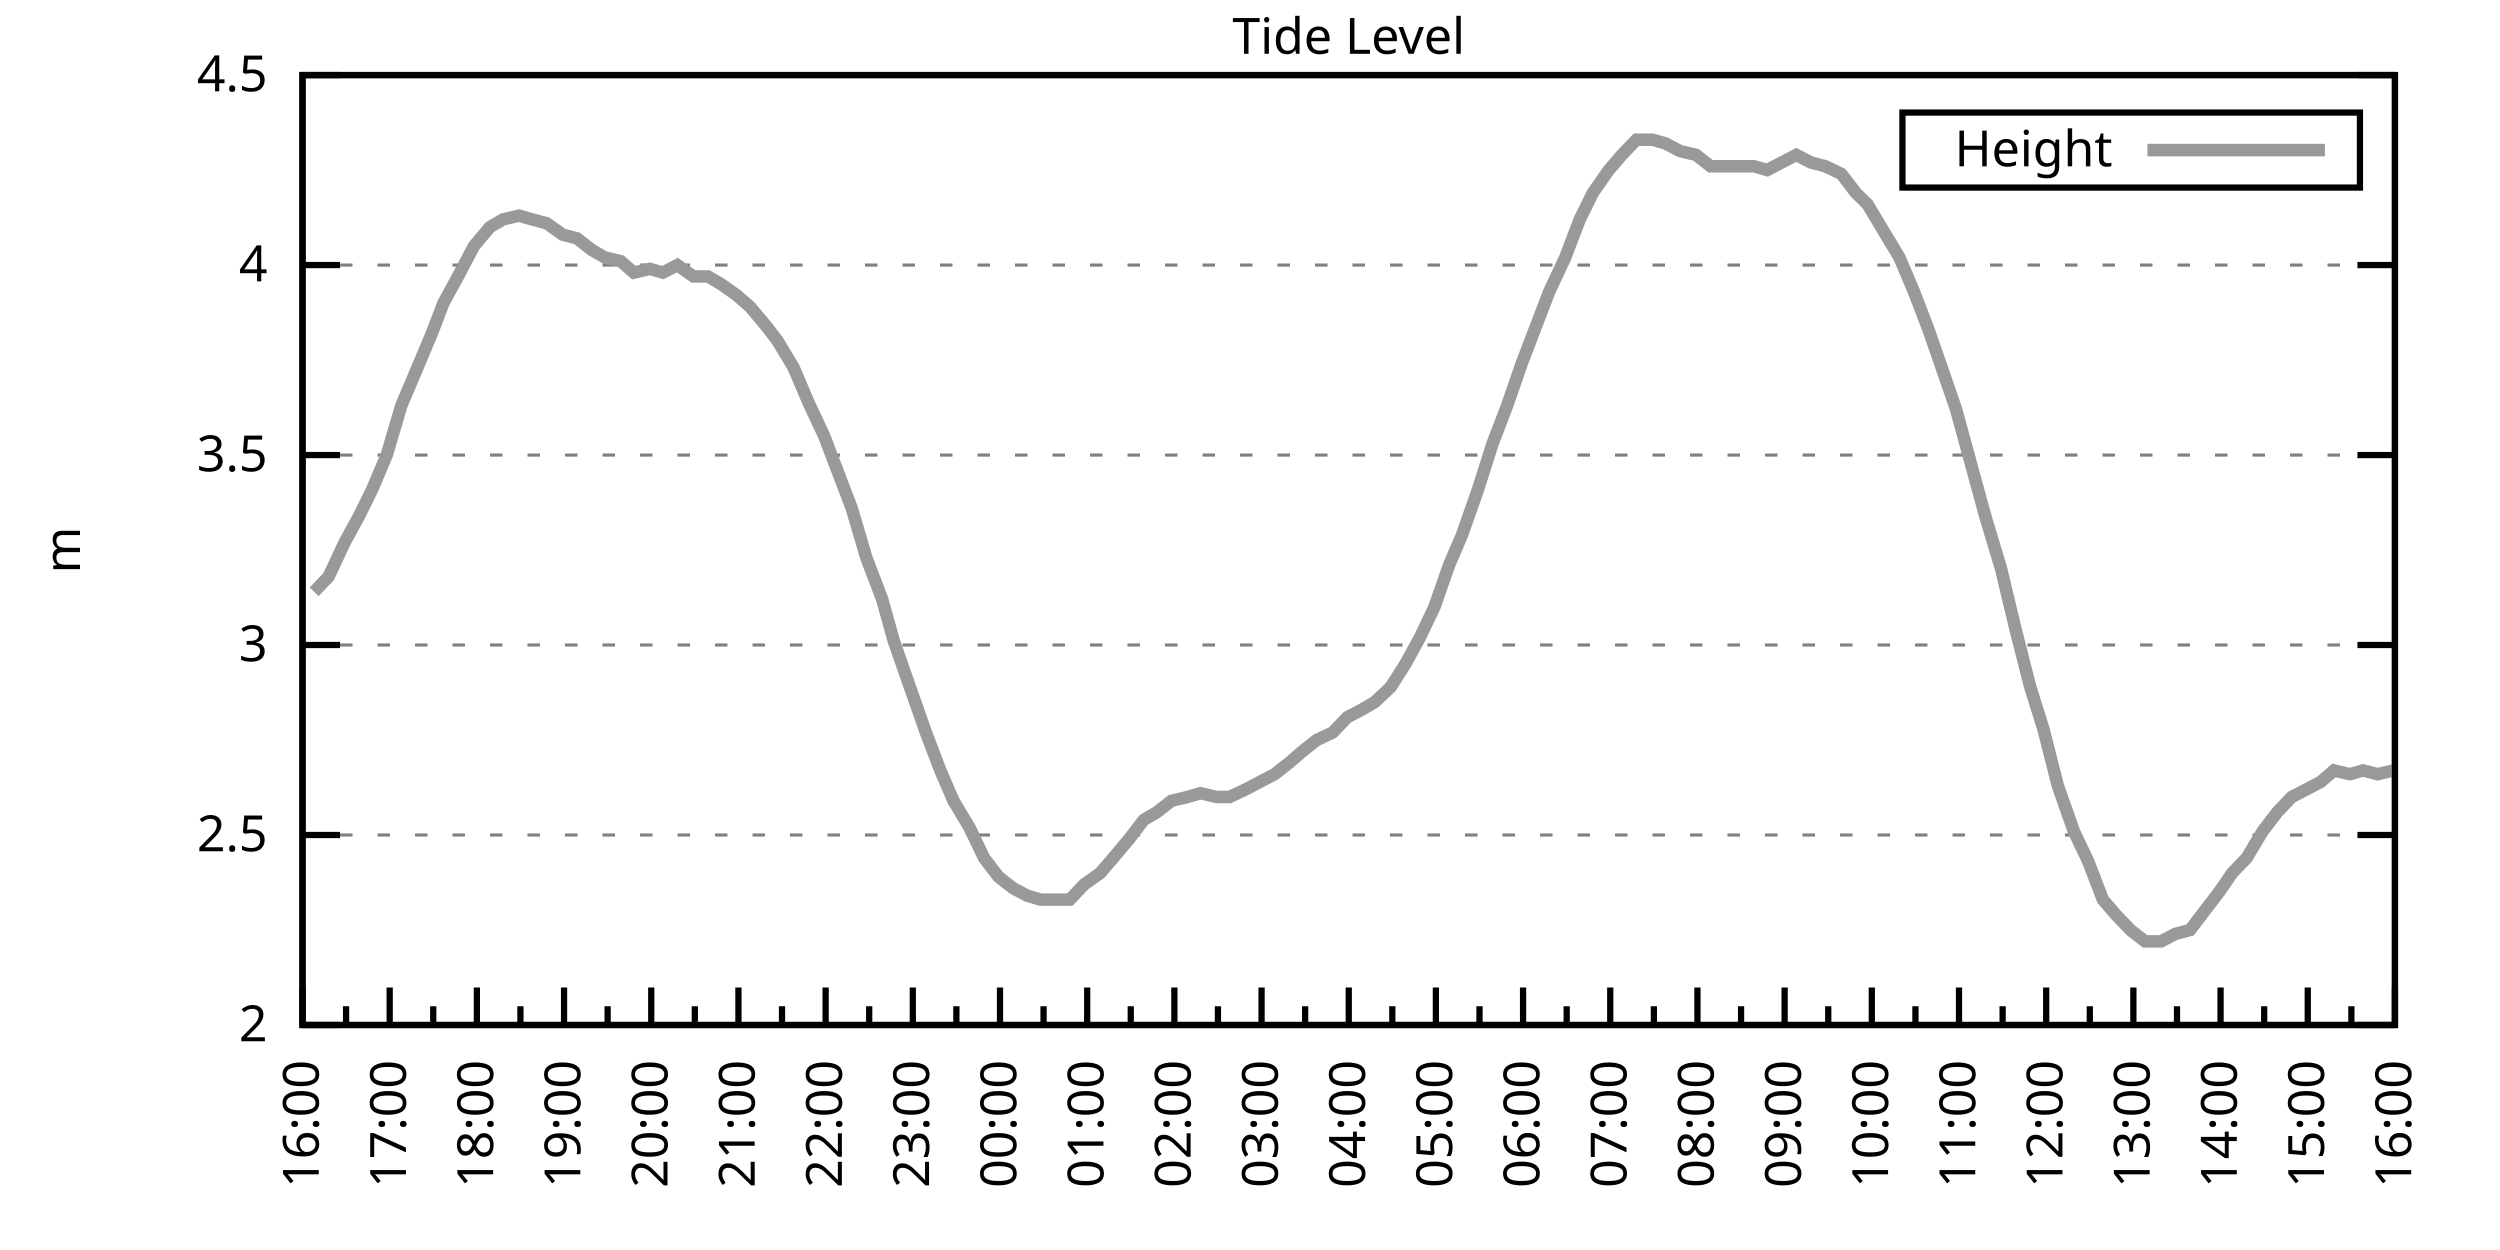
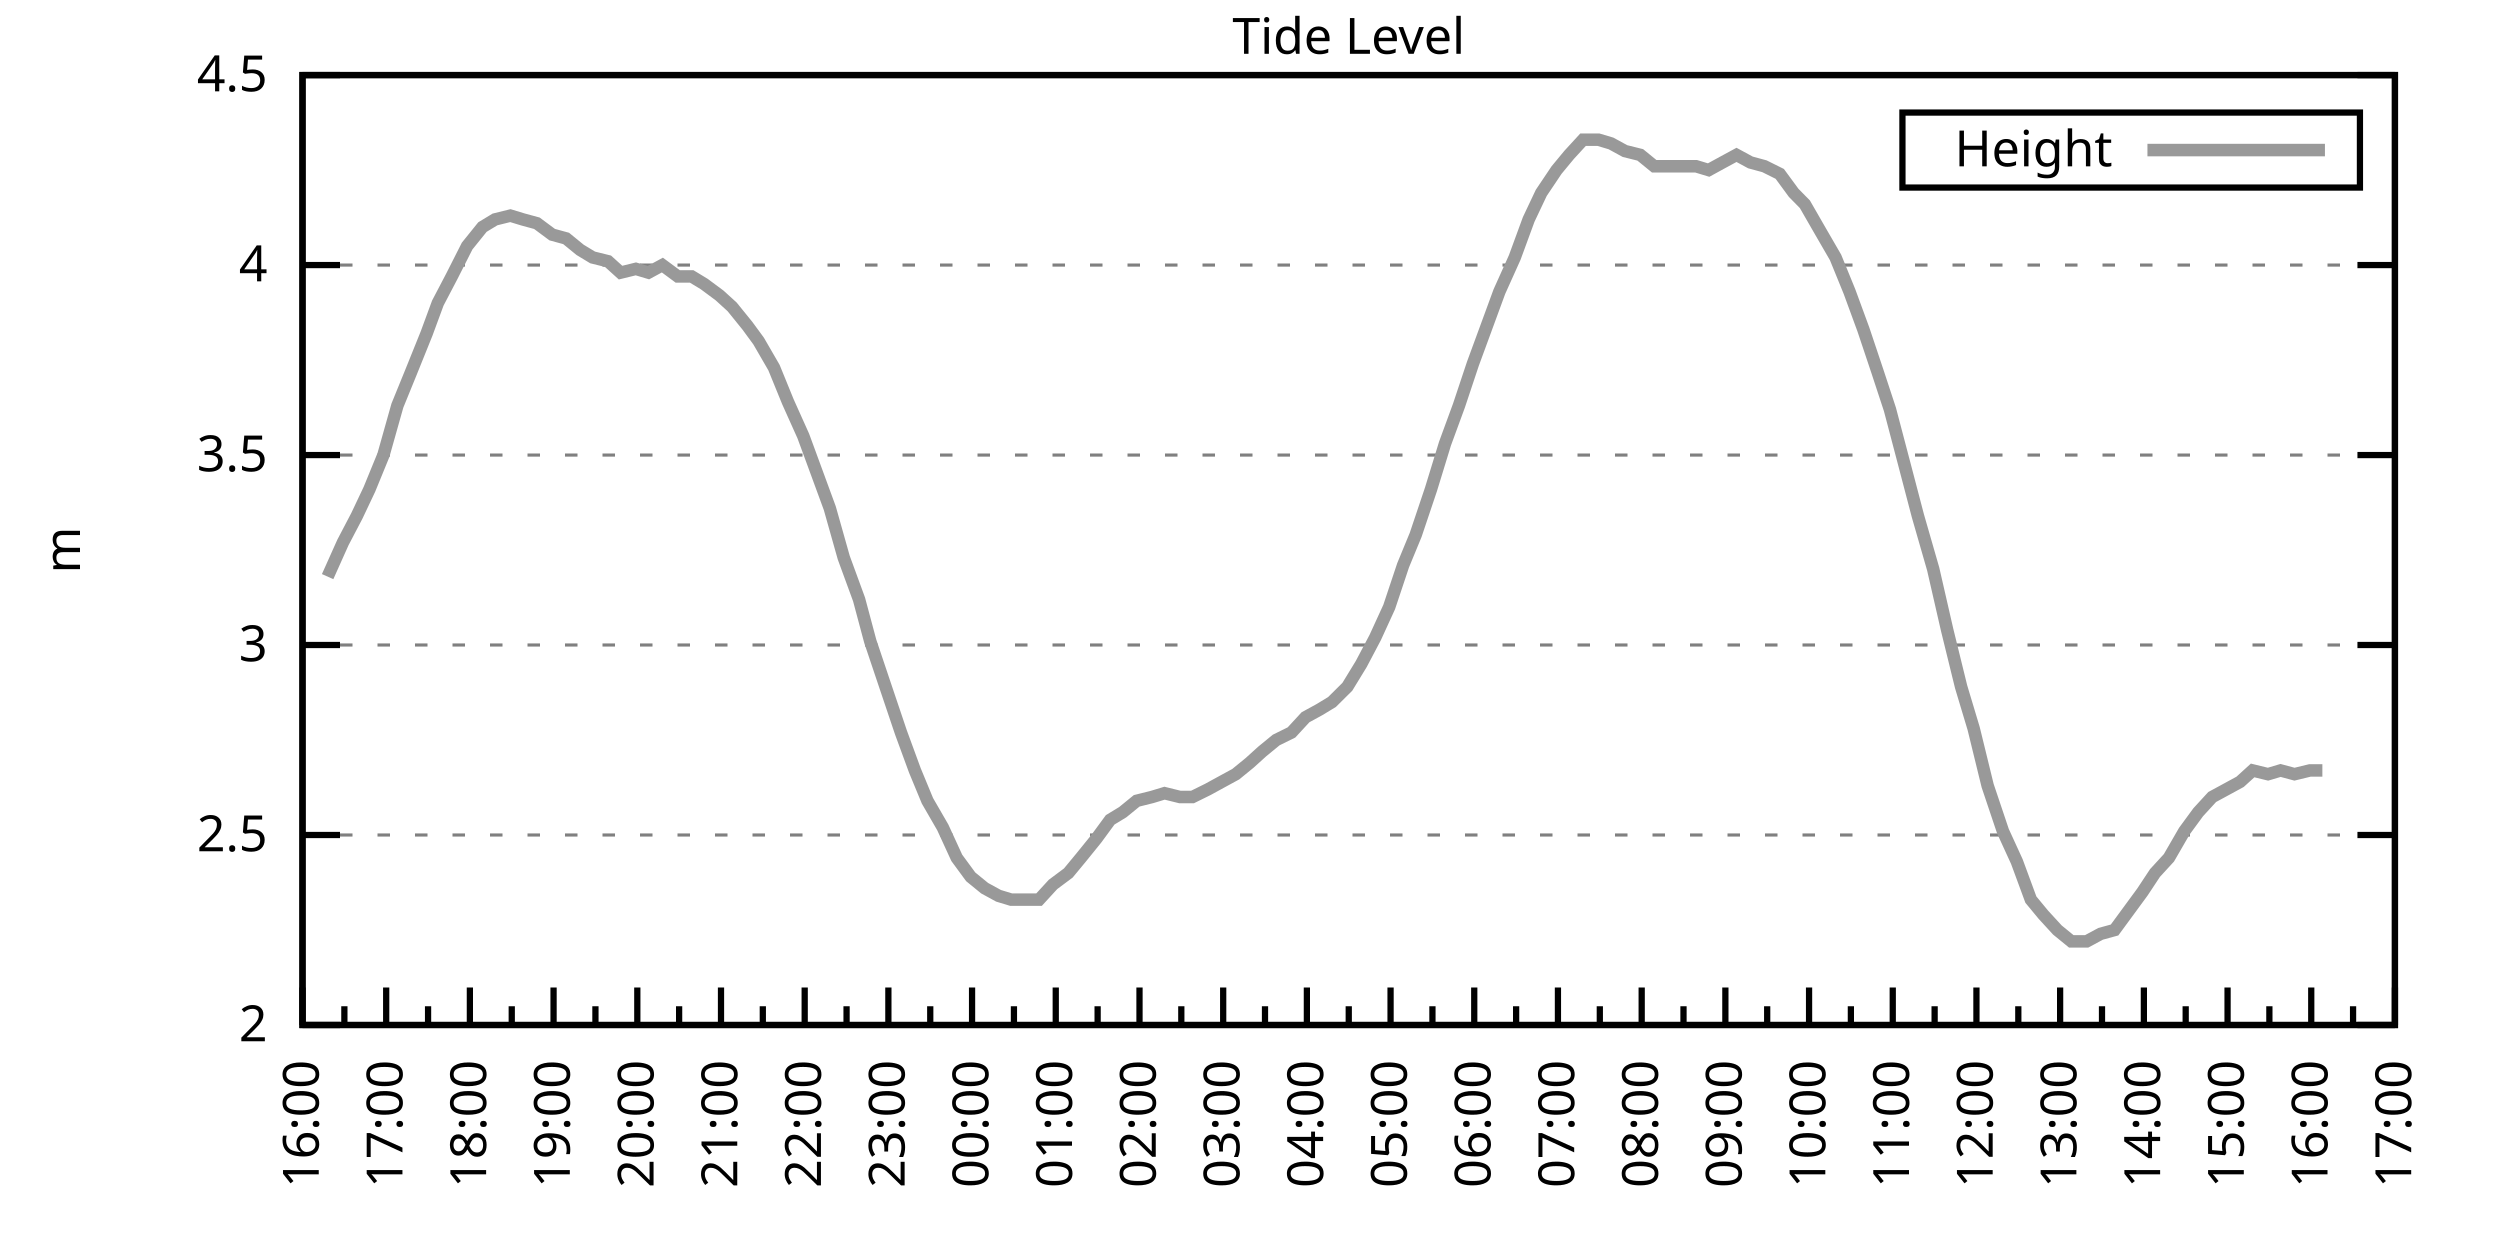
<svg xmlns="http://www.w3.org/2000/svg" xmlns:xlink="http://www.w3.org/1999/xlink" width="400" height="200" viewBox="0 0 400 200">
  <g id="gnuplot_canvas">
    <rect x="0" y="0" width="400" height="200" fill="none" />
    <defs>
      <circle id="gpDot" r="0.5" stroke-width="0.5" stroke="currentColor" />
      <path id="gpPt0" stroke-width="0.333" stroke="currentColor" d="M-1,0 h2 M0,-1 v2" />
      <path id="gpPt1" stroke-width="0.333" stroke="currentColor" d="M-1,-1 L1,1 M1,-1 L-1,1" />
      <path id="gpPt2" stroke-width="0.333" stroke="currentColor" d="M-1,0 L1,0 M0,-1 L0,1 M-1,-1 L1,1 M-1,1 L1,-1" />
      <rect id="gpPt3" stroke-width="0.333" stroke="currentColor" x="-1" y="-1" width="2" height="2" />
      <rect id="gpPt4" stroke-width="0.333" stroke="currentColor" fill="currentColor" x="-1" y="-1" width="2" height="2" />
      <circle id="gpPt5" stroke-width="0.333" stroke="currentColor" cx="0" cy="0" r="1" />
      <use xlink:href="#gpPt5" id="gpPt6" fill="currentColor" stroke="none" />
      <path id="gpPt7" stroke-width="0.333" stroke="currentColor" d="M0,-1.33 L-1.33,0.67 L1.33,0.67 z" />
      <use xlink:href="#gpPt7" id="gpPt8" fill="currentColor" stroke="none" />
      <use xlink:href="#gpPt7" id="gpPt9" stroke="currentColor" transform="rotate(180)" />
      <use xlink:href="#gpPt9" id="gpPt10" fill="currentColor" stroke="none" />
      <use xlink:href="#gpPt3" id="gpPt11" stroke="currentColor" transform="rotate(45)" />
      <use xlink:href="#gpPt11" id="gpPt12" fill="currentColor" stroke="none" />
      <path id="gpPt13" stroke-width="0.333" stroke="currentColor" d="M0,1.330 L1.265,0.411 L0.782,-1.067 L-0.782,-1.076 L-1.265,0.411 z" />
      <use xlink:href="#gpPt13" id="gpPt14" fill="currentColor" stroke="none" />
      <filter id="textbox" filterUnits="objectBoundingBox" x="0" y="0" height="1" width="1">
        <feFlood flood-color="white" flood-opacity="1" result="bgnd" />
        <feComposite in="SourceGraphic" in2="bgnd" operator="atop" />
      </filter>
      <filter id="greybox" filterUnits="objectBoundingBox" x="0" y="0" height="1" width="1">
        <feFlood flood-color="lightgrey" flood-opacity="1" result="grey" />
        <feComposite in="SourceGraphic" in2="grey" operator="atop" />
      </filter>
    </defs>
    <g fill="none" color="white" stroke="currentColor" stroke-width="1.00" stroke-linecap="butt" stroke-linejoin="miter">
</g>
    <g fill="none" color="black" stroke="currentColor" stroke-width="1.00" stroke-linecap="butt" stroke-linejoin="miter">
      <g stroke="none" shape-rendering="crispEdges">
        <polygon fill="rgb(255, 255, 255)" points="48.40,164.00 383.18,164.00 383.18,12.02 48.40,12.02 " />
      </g>
    </g>
    <g fill="none" color="black" stroke="currentColor" stroke-width="1.00" stroke-linecap="butt" stroke-linejoin="miter">
</g>
    <g fill="none" color="black" stroke="black" stroke-width="0.50" stroke-linecap="butt" stroke-linejoin="miter">
</g>
    <g fill="none" color="gray" stroke="currentColor" stroke-width="0.50" stroke-linecap="butt" stroke-linejoin="miter">
      <path stroke="gray" stroke-dasharray="2,4" class="gridline" d="M48.40,164.00 L383.19,164.00  " />
    </g>
    <g fill="none" color="gray" stroke="gray" stroke-width="1.00" stroke-linecap="butt" stroke-linejoin="miter">
</g>
    <g fill="none" color="black" stroke="currentColor" stroke-width="1.00" stroke-linecap="butt" stroke-linejoin="miter">
      <path stroke="black" d="M48.40,164.00 L54.40,164.00 M383.19,164.00 L377.19,164.00  " />
      <g transform="translate(42.80,166.60)" stroke="none" fill="black" font-family="Sans" font-size="8.00" text-anchor="end">
        <text>
          <tspan font-family="Sans"> 2</tspan>
        </text>
      </g>
    </g>
    <g fill="none" color="black" stroke="currentColor" stroke-width="1.00" stroke-linecap="butt" stroke-linejoin="miter">
</g>
    <g fill="none" color="black" stroke="black" stroke-width="0.50" stroke-linecap="butt" stroke-linejoin="miter">
</g>
    <g fill="none" color="gray" stroke="currentColor" stroke-width="0.50" stroke-linecap="butt" stroke-linejoin="miter">
      <path stroke="gray" stroke-dasharray="2,4" class="gridline" d="M48.40,133.60 L383.19,133.60  " />
    </g>
    <g fill="none" color="gray" stroke="gray" stroke-width="1.00" stroke-linecap="butt" stroke-linejoin="miter">
</g>
    <g fill="none" color="black" stroke="currentColor" stroke-width="1.00" stroke-linecap="butt" stroke-linejoin="miter">
      <path stroke="black" d="M48.40,133.60 L54.40,133.60 M383.19,133.60 L377.19,133.60  " />
      <g transform="translate(42.80,136.20)" stroke="none" fill="black" font-family="Sans" font-size="8.00" text-anchor="end">
        <text>
          <tspan font-family="Sans"> 2.5</tspan>
        </text>
      </g>
    </g>
    <g fill="none" color="black" stroke="currentColor" stroke-width="1.00" stroke-linecap="butt" stroke-linejoin="miter">
</g>
    <g fill="none" color="black" stroke="black" stroke-width="0.50" stroke-linecap="butt" stroke-linejoin="miter">
</g>
    <g fill="none" color="gray" stroke="currentColor" stroke-width="0.50" stroke-linecap="butt" stroke-linejoin="miter">
      <path stroke="gray" stroke-dasharray="2,4" class="gridline" d="M48.40,103.20 L383.19,103.20  " />
    </g>
    <g fill="none" color="gray" stroke="gray" stroke-width="1.00" stroke-linecap="butt" stroke-linejoin="miter">
</g>
    <g fill="none" color="black" stroke="currentColor" stroke-width="1.00" stroke-linecap="butt" stroke-linejoin="miter">
      <path stroke="black" d="M48.40,103.20 L54.40,103.20 M383.19,103.20 L377.19,103.20  " />
      <g transform="translate(42.80,105.80)" stroke="none" fill="black" font-family="Sans" font-size="8.00" text-anchor="end">
        <text>
          <tspan font-family="Sans"> 3</tspan>
        </text>
      </g>
    </g>
    <g fill="none" color="black" stroke="currentColor" stroke-width="1.00" stroke-linecap="butt" stroke-linejoin="miter">
</g>
    <g fill="none" color="black" stroke="black" stroke-width="0.50" stroke-linecap="butt" stroke-linejoin="miter">
</g>
    <g fill="none" color="gray" stroke="currentColor" stroke-width="0.50" stroke-linecap="butt" stroke-linejoin="miter">
      <path stroke="gray" stroke-dasharray="2,4" class="gridline" d="M48.40,72.81 L383.19,72.81  " />
    </g>
    <g fill="none" color="gray" stroke="gray" stroke-width="1.00" stroke-linecap="butt" stroke-linejoin="miter">
</g>
    <g fill="none" color="black" stroke="currentColor" stroke-width="1.00" stroke-linecap="butt" stroke-linejoin="miter">
      <path stroke="black" d="M48.40,72.81 L54.40,72.81 M383.19,72.81 L377.19,72.81  " />
      <g transform="translate(42.80,75.41)" stroke="none" fill="black" font-family="Sans" font-size="8.00" text-anchor="end">
        <text>
          <tspan font-family="Sans"> 3.5</tspan>
        </text>
      </g>
    </g>
    <g fill="none" color="black" stroke="currentColor" stroke-width="1.00" stroke-linecap="butt" stroke-linejoin="miter">
</g>
    <g fill="none" color="black" stroke="black" stroke-width="0.50" stroke-linecap="butt" stroke-linejoin="miter">
</g>
    <g fill="none" color="gray" stroke="currentColor" stroke-width="0.50" stroke-linecap="butt" stroke-linejoin="miter">
      <path stroke="gray" stroke-dasharray="2,4" class="gridline" d="M48.40,42.41 L383.19,42.41  " />
    </g>
    <g fill="none" color="gray" stroke="gray" stroke-width="1.00" stroke-linecap="butt" stroke-linejoin="miter">
</g>
    <g fill="none" color="black" stroke="currentColor" stroke-width="1.00" stroke-linecap="butt" stroke-linejoin="miter">
      <path stroke="black" d="M48.40,42.41 L54.40,42.41 M383.19,42.41 L377.19,42.41  " />
      <g transform="translate(42.80,45.01)" stroke="none" fill="black" font-family="Sans" font-size="8.00" text-anchor="end">
        <text>
          <tspan font-family="Sans"> 4</tspan>
        </text>
      </g>
    </g>
    <g fill="none" color="black" stroke="currentColor" stroke-width="1.00" stroke-linecap="butt" stroke-linejoin="miter">
</g>
    <g fill="none" color="black" stroke="black" stroke-width="0.50" stroke-linecap="butt" stroke-linejoin="miter">
</g>
    <g fill="none" color="gray" stroke="currentColor" stroke-width="0.50" stroke-linecap="butt" stroke-linejoin="miter">
      <path stroke="gray" stroke-dasharray="2,4" class="gridline" d="M48.40,12.01 L383.19,12.01  " />
    </g>
    <g fill="none" color="gray" stroke="gray" stroke-width="1.00" stroke-linecap="butt" stroke-linejoin="miter">
</g>
    <g fill="none" color="black" stroke="currentColor" stroke-width="1.00" stroke-linecap="butt" stroke-linejoin="miter">
      <path stroke="black" d="M48.40,12.01 L54.40,12.01 M383.19,12.01 L377.19,12.01  " />
      <g transform="translate(42.80,14.61)" stroke="none" fill="black" font-family="Sans" font-size="8.00" text-anchor="end">
        <text>
          <tspan font-family="Sans"> 4.5</tspan>
        </text>
      </g>
    </g>
    <g fill="none" color="black" stroke="currentColor" stroke-width="1.00" stroke-linecap="butt" stroke-linejoin="miter">
      <path stroke="black" d="M48.40,164.00 L48.40,158.00  " />
      <g transform="translate(51.00,169.60) rotate(270)" stroke="none" fill="black" font-family="Sans" font-size="8.00" text-anchor="end">
        <text>
          <tspan font-family="Sans">16:00</tspan>
        </text>
      </g>
    </g>
    <g fill="none" color="black" stroke="currentColor" stroke-width="1.00" stroke-linecap="butt" stroke-linejoin="miter">
-       <path stroke="black" d="M55.37,164.00 L55.37,161.00 M62.35,164.00 L62.35,158.00  " />
-       <g transform="translate(64.95,169.60) rotate(270)" stroke="none" fill="black" font-family="Sans" font-size="8.00" text-anchor="end">
+       <path stroke="black" d="M55.10,164.00 L55.10,161.00 M61.79,164.00 L61.79,158.00  " />
+       <g transform="translate(64.39,169.60) rotate(270)" stroke="none" fill="black" font-family="Sans" font-size="8.00" text-anchor="end">
        <text>
          <tspan font-family="Sans">17:00</tspan>
        </text>
      </g>
    </g>
    <g fill="none" color="black" stroke="currentColor" stroke-width="1.00" stroke-linecap="butt" stroke-linejoin="miter">
-       <path stroke="black" d="M69.32,164.00 L69.32,161.00 M76.30,164.00 L76.30,158.00  " />
-       <g transform="translate(78.90,169.60) rotate(270)" stroke="none" fill="black" font-family="Sans" font-size="8.00" text-anchor="end">
+       <path stroke="black" d="M68.49,164.00 L68.49,161.00 M75.18,164.00 L75.18,158.00  " />
+       <g transform="translate(77.78,169.60) rotate(270)" stroke="none" fill="black" font-family="Sans" font-size="8.00" text-anchor="end">
        <text>
          <tspan font-family="Sans">18:00</tspan>
        </text>
      </g>
    </g>
    <g fill="none" color="black" stroke="currentColor" stroke-width="1.00" stroke-linecap="butt" stroke-linejoin="miter">
-       <path stroke="black" d="M83.27,164.00 L83.27,161.00 M90.25,164.00 L90.25,158.00  " />
-       <g transform="translate(92.85,169.60) rotate(270)" stroke="none" fill="black" font-family="Sans" font-size="8.00" text-anchor="end">
+       <path stroke="black" d="M81.88,164.00 L81.88,161.00 M88.57,164.00 L88.57,158.00  " />
+       <g transform="translate(91.17,169.60) rotate(270)" stroke="none" fill="black" font-family="Sans" font-size="8.00" text-anchor="end">
        <text>
          <tspan font-family="Sans">19:00</tspan>
        </text>
      </g>
    </g>
    <g fill="none" color="black" stroke="currentColor" stroke-width="1.00" stroke-linecap="butt" stroke-linejoin="miter">
-       <path stroke="black" d="M97.22,164.00 L97.22,161.00 M104.20,164.00 L104.20,158.00  " />
-       <g transform="translate(106.80,169.60) rotate(270)" stroke="none" fill="black" font-family="Sans" font-size="8.00" text-anchor="end">
+       <path stroke="black" d="M95.27,164.00 L95.27,161.00 M101.97,164.00 L101.97,158.00  " />
+       <g transform="translate(104.57,169.60) rotate(270)" stroke="none" fill="black" font-family="Sans" font-size="8.00" text-anchor="end">
        <text>
          <tspan font-family="Sans">20:00</tspan>
        </text>
      </g>
    </g>
    <g fill="none" color="black" stroke="currentColor" stroke-width="1.00" stroke-linecap="butt" stroke-linejoin="miter">
-       <path stroke="black" d="M111.17,164.00 L111.17,161.00 M118.15,164.00 L118.15,158.00  " />
-       <g transform="translate(120.75,169.60) rotate(270)" stroke="none" fill="black" font-family="Sans" font-size="8.00" text-anchor="end">
+       <path stroke="black" d="M108.66,164.00 L108.66,161.00 M115.36,164.00 L115.36,158.00  " />
+       <g transform="translate(117.96,169.60) rotate(270)" stroke="none" fill="black" font-family="Sans" font-size="8.00" text-anchor="end">
        <text>
          <tspan font-family="Sans">21:00</tspan>
        </text>
      </g>
    </g>
    <g fill="none" color="black" stroke="currentColor" stroke-width="1.00" stroke-linecap="butt" stroke-linejoin="miter">
-       <path stroke="black" d="M125.12,164.00 L125.12,161.00 M132.10,164.00 L132.10,158.00  " />
-       <g transform="translate(134.70,169.60) rotate(270)" stroke="none" fill="black" font-family="Sans" font-size="8.00" text-anchor="end">
+       <path stroke="black" d="M122.05,164.00 L122.05,161.00 M128.75,164.00 L128.75,158.00  " />
+       <g transform="translate(131.35,169.60) rotate(270)" stroke="none" fill="black" font-family="Sans" font-size="8.00" text-anchor="end">
        <text>
          <tspan font-family="Sans">22:00</tspan>
        </text>
      </g>
    </g>
    <g fill="none" color="black" stroke="currentColor" stroke-width="1.00" stroke-linecap="butt" stroke-linejoin="miter">
-       <path stroke="black" d="M139.07,164.00 L139.07,161.00 M146.05,164.00 L146.05,158.00  " />
-       <g transform="translate(148.65,169.60) rotate(270)" stroke="none" fill="black" font-family="Sans" font-size="8.00" text-anchor="end">
+       <path stroke="black" d="M135.45,164.00 L135.45,161.00 M142.14,164.00 L142.14,158.00  " />
+       <g transform="translate(144.74,169.60) rotate(270)" stroke="none" fill="black" font-family="Sans" font-size="8.00" text-anchor="end">
        <text>
          <tspan font-family="Sans">23:00</tspan>
        </text>
      </g>
    </g>
    <g fill="none" color="black" stroke="currentColor" stroke-width="1.00" stroke-linecap="butt" stroke-linejoin="miter">
-       <path stroke="black" d="M153.02,164.00 L153.02,161.00 M160.00,164.00 L160.00,158.00  " />
-       <g transform="translate(162.60,169.60) rotate(270)" stroke="none" fill="black" font-family="Sans" font-size="8.00" text-anchor="end">
+       <path stroke="black" d="M148.84,164.00 L148.84,161.00 M155.53,164.00 L155.53,158.00  " />
+       <g transform="translate(158.13,169.60) rotate(270)" stroke="none" fill="black" font-family="Sans" font-size="8.00" text-anchor="end">
        <text>
          <tspan font-family="Sans">00:00</tspan>
        </text>
      </g>
    </g>
    <g fill="none" color="black" stroke="currentColor" stroke-width="1.00" stroke-linecap="butt" stroke-linejoin="miter">
-       <path stroke="black" d="M166.97,164.00 L166.97,161.00 M173.95,164.00 L173.95,158.00  " />
-       <g transform="translate(176.55,169.60) rotate(270)" stroke="none" fill="black" font-family="Sans" font-size="8.00" text-anchor="end">
+       <path stroke="black" d="M162.23,164.00 L162.23,161.00 M168.92,164.00 L168.92,158.00  " />
+       <g transform="translate(171.52,169.60) rotate(270)" stroke="none" fill="black" font-family="Sans" font-size="8.00" text-anchor="end">
        <text>
          <tspan font-family="Sans">01:00</tspan>
        </text>
      </g>
    </g>
    <g fill="none" color="black" stroke="currentColor" stroke-width="1.00" stroke-linecap="butt" stroke-linejoin="miter">
-       <path stroke="black" d="M180.92,164.00 L180.92,161.00 M187.90,164.00 L187.90,158.00  " />
-       <g transform="translate(190.50,169.60) rotate(270)" stroke="none" fill="black" font-family="Sans" font-size="8.00" text-anchor="end">
+       <path stroke="black" d="M175.62,164.00 L175.62,161.00 M182.32,164.00 L182.32,158.00  " />
+       <g transform="translate(184.92,169.60) rotate(270)" stroke="none" fill="black" font-family="Sans" font-size="8.00" text-anchor="end">
        <text>
          <tspan font-family="Sans">02:00</tspan>
        </text>
      </g>
    </g>
    <g fill="none" color="black" stroke="currentColor" stroke-width="1.00" stroke-linecap="butt" stroke-linejoin="miter">
-       <path stroke="black" d="M194.87,164.00 L194.87,161.00 M201.85,164.00 L201.85,158.00  " />
-       <g transform="translate(204.45,169.60) rotate(270)" stroke="none" fill="black" font-family="Sans" font-size="8.00" text-anchor="end">
+       <path stroke="black" d="M189.01,164.00 L189.01,161.00 M195.71,164.00 L195.71,158.00  " />
+       <g transform="translate(198.31,169.60) rotate(270)" stroke="none" fill="black" font-family="Sans" font-size="8.00" text-anchor="end">
        <text>
          <tspan font-family="Sans">03:00</tspan>
        </text>
      </g>
    </g>
    <g fill="none" color="black" stroke="currentColor" stroke-width="1.00" stroke-linecap="butt" stroke-linejoin="miter">
-       <path stroke="black" d="M208.82,164.00 L208.82,161.00 M215.80,164.00 L215.80,158.00  " />
-       <g transform="translate(218.40,169.60) rotate(270)" stroke="none" fill="black" font-family="Sans" font-size="8.00" text-anchor="end">
+       <path stroke="black" d="M202.40,164.00 L202.40,161.00 M209.10,164.00 L209.10,158.00  " />
+       <g transform="translate(211.70,169.60) rotate(270)" stroke="none" fill="black" font-family="Sans" font-size="8.00" text-anchor="end">
        <text>
          <tspan font-family="Sans">04:00</tspan>
        </text>
      </g>
    </g>
    <g fill="none" color="black" stroke="currentColor" stroke-width="1.00" stroke-linecap="butt" stroke-linejoin="miter">
-       <path stroke="black" d="M222.77,164.00 L222.77,161.00 M229.74,164.00 L229.74,158.00  " />
-       <g transform="translate(232.34,169.60) rotate(270)" stroke="none" fill="black" font-family="Sans" font-size="8.00" text-anchor="end">
+       <path stroke="black" d="M215.80,164.00 L215.80,161.00 M222.49,164.00 L222.49,158.00  " />
+       <g transform="translate(225.09,169.60) rotate(270)" stroke="none" fill="black" font-family="Sans" font-size="8.00" text-anchor="end">
        <text>
          <tspan font-family="Sans">05:00</tspan>
        </text>
      </g>
    </g>
    <g fill="none" color="black" stroke="currentColor" stroke-width="1.00" stroke-linecap="butt" stroke-linejoin="miter">
-       <path stroke="black" d="M236.72,164.00 L236.72,161.00 M243.69,164.00 L243.69,158.00  " />
-       <g transform="translate(246.29,169.60) rotate(270)" stroke="none" fill="black" font-family="Sans" font-size="8.00" text-anchor="end">
+       <path stroke="black" d="M229.19,164.00 L229.19,161.00 M235.88,164.00 L235.88,158.00  " />
+       <g transform="translate(238.48,169.60) rotate(270)" stroke="none" fill="black" font-family="Sans" font-size="8.00" text-anchor="end">
        <text>
          <tspan font-family="Sans">06:00</tspan>
        </text>
      </g>
    </g>
    <g fill="none" color="black" stroke="currentColor" stroke-width="1.00" stroke-linecap="butt" stroke-linejoin="miter">
-       <path stroke="black" d="M250.67,164.00 L250.67,161.00 M257.64,164.00 L257.64,158.00  " />
-       <g transform="translate(260.24,169.60) rotate(270)" stroke="none" fill="black" font-family="Sans" font-size="8.00" text-anchor="end">
+       <path stroke="black" d="M242.58,164.00 L242.58,161.00 M249.27,164.00 L249.27,158.00  " />
+       <g transform="translate(251.87,169.60) rotate(270)" stroke="none" fill="black" font-family="Sans" font-size="8.00" text-anchor="end">
        <text>
          <tspan font-family="Sans">07:00</tspan>
        </text>
      </g>
    </g>
    <g fill="none" color="black" stroke="currentColor" stroke-width="1.00" stroke-linecap="butt" stroke-linejoin="miter">
-       <path stroke="black" d="M264.62,164.00 L264.62,161.00 M271.59,164.00 L271.59,158.00  " />
-       <g transform="translate(274.19,169.60) rotate(270)" stroke="none" fill="black" font-family="Sans" font-size="8.00" text-anchor="end">
+       <path stroke="black" d="M255.97,164.00 L255.97,161.00 M262.67,164.00 L262.67,158.00  " />
+       <g transform="translate(265.27,169.60) rotate(270)" stroke="none" fill="black" font-family="Sans" font-size="8.00" text-anchor="end">
        <text>
          <tspan font-family="Sans">08:00</tspan>
        </text>
      </g>
    </g>
    <g fill="none" color="black" stroke="currentColor" stroke-width="1.00" stroke-linecap="butt" stroke-linejoin="miter">
-       <path stroke="black" d="M278.57,164.00 L278.57,161.00 M285.54,164.00 L285.54,158.00  " />
-       <g transform="translate(288.14,169.60) rotate(270)" stroke="none" fill="black" font-family="Sans" font-size="8.00" text-anchor="end">
+       <path stroke="black" d="M269.36,164.00 L269.36,161.00 M276.06,164.00 L276.06,158.00  " />
+       <g transform="translate(278.66,169.60) rotate(270)" stroke="none" fill="black" font-family="Sans" font-size="8.00" text-anchor="end">
        <text>
          <tspan font-family="Sans">09:00</tspan>
        </text>
      </g>
    </g>
    <g fill="none" color="black" stroke="currentColor" stroke-width="1.00" stroke-linecap="butt" stroke-linejoin="miter">
-       <path stroke="black" d="M292.52,164.00 L292.52,161.00 M299.49,164.00 L299.49,158.00  " />
-       <g transform="translate(302.09,169.60) rotate(270)" stroke="none" fill="black" font-family="Sans" font-size="8.00" text-anchor="end">
+       <path stroke="black" d="M282.75,164.00 L282.75,161.00 M289.45,164.00 L289.45,158.00  " />
+       <g transform="translate(292.05,169.60) rotate(270)" stroke="none" fill="black" font-family="Sans" font-size="8.00" text-anchor="end">
        <text>
          <tspan font-family="Sans">10:00</tspan>
        </text>
      </g>
    </g>
    <g fill="none" color="black" stroke="currentColor" stroke-width="1.00" stroke-linecap="butt" stroke-linejoin="miter">
-       <path stroke="black" d="M306.47,164.00 L306.47,161.00 M313.44,164.00 L313.44,158.00  " />
-       <g transform="translate(316.04,169.60) rotate(270)" stroke="none" fill="black" font-family="Sans" font-size="8.00" text-anchor="end">
+       <path stroke="black" d="M296.14,164.00 L296.14,161.00 M302.84,164.00 L302.84,158.00  " />
+       <g transform="translate(305.44,169.60) rotate(270)" stroke="none" fill="black" font-family="Sans" font-size="8.00" text-anchor="end">
        <text>
          <tspan font-family="Sans">11:00</tspan>
        </text>
      </g>
    </g>
    <g fill="none" color="black" stroke="currentColor" stroke-width="1.00" stroke-linecap="butt" stroke-linejoin="miter">
-       <path stroke="black" d="M320.42,164.00 L320.42,161.00 M327.39,164.00 L327.39,158.00  " />
-       <g transform="translate(329.99,169.60) rotate(270)" stroke="none" fill="black" font-family="Sans" font-size="8.00" text-anchor="end">
+       <path stroke="black" d="M309.54,164.00 L309.54,161.00 M316.23,164.00 L316.23,158.00  " />
+       <g transform="translate(318.83,169.60) rotate(270)" stroke="none" fill="black" font-family="Sans" font-size="8.00" text-anchor="end">
        <text>
          <tspan font-family="Sans">12:00</tspan>
        </text>
      </g>
    </g>
    <g fill="none" color="black" stroke="currentColor" stroke-width="1.00" stroke-linecap="butt" stroke-linejoin="miter">
-       <path stroke="black" d="M334.37,164.00 L334.37,161.00 M341.34,164.00 L341.34,158.00  " />
-       <g transform="translate(343.94,169.60) rotate(270)" stroke="none" fill="black" font-family="Sans" font-size="8.00" text-anchor="end">
+       <path stroke="black" d="M322.93,164.00 L322.93,161.00 M329.62,164.00 L329.62,158.00  " />
+       <g transform="translate(332.22,169.60) rotate(270)" stroke="none" fill="black" font-family="Sans" font-size="8.00" text-anchor="end">
        <text>
          <tspan font-family="Sans">13:00</tspan>
        </text>
      </g>
    </g>
    <g fill="none" color="black" stroke="currentColor" stroke-width="1.00" stroke-linecap="butt" stroke-linejoin="miter">
-       <path stroke="black" d="M348.32,164.00 L348.32,161.00 M355.29,164.00 L355.29,158.00  " />
-       <g transform="translate(357.89,169.60) rotate(270)" stroke="none" fill="black" font-family="Sans" font-size="8.00" text-anchor="end">
+       <path stroke="black" d="M336.32,164.00 L336.32,161.00 M343.02,164.00 L343.02,158.00  " />
+       <g transform="translate(345.62,169.60) rotate(270)" stroke="none" fill="black" font-family="Sans" font-size="8.00" text-anchor="end">
        <text>
          <tspan font-family="Sans">14:00</tspan>
        </text>
      </g>
    </g>
    <g fill="none" color="black" stroke="currentColor" stroke-width="1.00" stroke-linecap="butt" stroke-linejoin="miter">
-       <path stroke="black" d="M362.27,164.00 L362.27,161.00 M369.24,164.00 L369.24,158.00  " />
-       <g transform="translate(371.84,169.60) rotate(270)" stroke="none" fill="black" font-family="Sans" font-size="8.00" text-anchor="end">
+       <path stroke="black" d="M349.71,164.00 L349.71,161.00 M356.41,164.00 L356.41,158.00  " />
+       <g transform="translate(359.01,169.60) rotate(270)" stroke="none" fill="black" font-family="Sans" font-size="8.00" text-anchor="end">
        <text>
          <tspan font-family="Sans">15:00</tspan>
        </text>
      </g>
    </g>
    <g fill="none" color="black" stroke="currentColor" stroke-width="1.00" stroke-linecap="butt" stroke-linejoin="miter">
-       <path stroke="black" d="M376.22,164.00 L376.22,161.00 M383.19,164.00 L383.19,158.00  " />
+       <path stroke="black" d="M363.10,164.00 L363.10,161.00 M369.80,164.00 L369.80,158.00  " />
+       <g transform="translate(372.40,169.60) rotate(270)" stroke="none" fill="black" font-family="Sans" font-size="8.00" text-anchor="end">
+         <text>
+           <tspan font-family="Sans">16:00</tspan>
+         </text>
+       </g>
+     </g>
+     <g fill="none" color="black" stroke="currentColor" stroke-width="1.00" stroke-linecap="butt" stroke-linejoin="miter">
+       <path stroke="black" d="M376.49,164.00 L376.49,161.00 M383.19,164.00 L383.19,158.00  " />
      <g transform="translate(385.79,169.60) rotate(270)" stroke="none" fill="black" font-family="Sans" font-size="8.00" text-anchor="end">
        <text>
-           <tspan font-family="Sans">16:00</tspan>
+           <tspan font-family="Sans">17:00</tspan>
        </text>
      </g>
    </g>
    <g fill="none" color="black" stroke="currentColor" stroke-width="1.00" stroke-linecap="butt" stroke-linejoin="miter">
</g>
    <g fill="none" color="black" stroke="currentColor" stroke-width="1.00" stroke-linecap="butt" stroke-linejoin="miter">
      <path stroke="black" d="M48.40,12.01 L48.40,164.00 L383.19,164.00 L383.19,12.01 L48.40,12.01 Z  " />
    </g>
    <g fill="none" color="black" stroke="currentColor" stroke-width="1.00" stroke-linecap="butt" stroke-linejoin="miter">
      <g transform="translate(12.80,88.01) rotate(270)" stroke="none" fill="black" font-family="Sans" font-size="8.00" text-anchor="middle">
        <text>
          <tspan font-family="Sans">m</tspan>
        </text>
      </g>
    </g>
    <g fill="none" color="black" stroke="currentColor" stroke-width="1.00" stroke-linecap="butt" stroke-linejoin="miter">
</g>
    <g fill="none" color="black" stroke="currentColor" stroke-width="1.00" stroke-linecap="butt" stroke-linejoin="miter">
      <path stroke="black" d="M304.39,30.01 L304.39,18.01 L377.59,18.01 L377.59,30.01 L304.39,30.01 Z  " />
    </g>
    <g id="Tide_level_plot_1">
      <g fill="none" color="white" stroke="black" stroke-width="2.00" stroke-linecap="butt" stroke-linejoin="miter">
</g>
      <g fill="none" color="black" stroke="currentColor" stroke-width="2.00" stroke-linecap="butt" stroke-linejoin="miter">
        <g transform="translate(337.99,26.61)" stroke="none" fill="black" font-family="Sans" font-size="8.00" text-anchor="end">
          <text>
            <tspan font-family="Sans">Height</tspan>
          </text>
        </g>
      </g>
      <g fill="none" color="black" stroke="currentColor" stroke-width="2.00" stroke-linecap="butt" stroke-linejoin="miter">
-         <path stroke="rgb(153, 153, 153)" d="M343.59,24.01 L371.99,24.01 M50.26,94.69 L52.58,92.26 L55.14,86.79 L57.47,82.53 L59.56,78.28 L61.88,72.81   L64.21,64.90 L66.53,59.43 L69.09,53.35 L70.95,48.49 L73.28,44.23 L75.83,39.37 L78.39,36.33 L80.48,35.11   L83.04,34.50 L85.13,35.11 L87.46,35.72 L90.02,37.54 L92.34,38.15 L94.67,39.98 L96.76,41.19 L99.32,41.80   L101.41,43.62 L103.97,43.02 L106.06,43.62 L108.38,42.41 L110.94,44.23 L113.27,44.23 L115.36,45.45 L117.92,47.27   L120.01,49.10 L122.57,52.14 L124.43,54.57 L126.98,58.82 L129.31,64.29 L131.87,69.77 L133.96,75.24 L136.28,81.32   L138.61,89.22 L141.16,95.91 L143.02,102.60 L145.58,109.89 L148.14,117.19 L150.46,123.27 L152.56,128.13 L155.11,132.39   L157.44,137.25 L159.76,140.29 L162.09,142.11 L164.41,143.33 L166.51,143.94 L169.06,143.94 L171.16,143.94 L173.48,141.51   L176.04,139.68 L178.13,137.25 L180.69,134.21 L183.01,131.17 L185.11,129.95 L187.43,128.13 L189.99,127.52 L192.08,126.91   L194.64,127.52 L196.73,127.52 L199.29,126.31 L201.61,125.09 L203.94,123.87 L206.26,122.05 L208.36,120.23 L210.68,118.40   L213.24,117.19 L215.56,114.76 L217.89,113.54 L219.98,112.32 L222.54,109.89 L224.86,106.24 L227.19,101.99 L229.51,97.12   L231.84,90.44 L233.93,85.57 L236.49,78.28 L238.81,70.98 L241.14,64.90 L243.46,58.21 L245.55,52.74 L247.88,46.66   L250.44,41.19 L252.76,35.11 L254.85,30.86 L257.41,27.21 L259.50,24.78 L261.83,22.35 L264.39,22.35 L266.48,22.95   L268.80,24.17 L271.36,24.78 L273.69,26.60 L275.78,26.60 L278.34,26.60 L280.66,26.60 L282.75,27.21 L285.08,25.99   L287.40,24.78 L289.73,25.99 L292.05,26.60 L294.61,27.82 L296.94,30.86 L298.80,32.68 L301.35,36.94 L303.91,41.19   L306.23,46.66 L308.56,52.74 L310.88,59.43 L312.98,65.51 L315.30,74.02 L317.63,82.53 L320.18,91.04 L322.51,100.77   L324.83,109.89 L326.93,116.58 L329.25,125.70 L331.81,132.99 L334.13,137.86 L336.46,143.94 L338.55,146.37 L340.88,148.80   L343.20,150.62 L345.76,150.62 L348.08,149.41 L350.41,148.80 L352.73,145.76 L355.06,142.72 L357.15,139.68 L359.48,137.25   L362.03,132.99 L364.36,129.95 L366.68,127.52 L369.01,126.31 L371.33,125.09 L373.43,123.27 L375.98,123.87 L378.08,123.27   L380.40,123.87 L382.96,123.27  " />
+         <path stroke="rgb(153, 153, 153)" d="M343.59,24.01 L371.99,24.01 M52.42,92.26 L54.87,86.79 L57.10,82.53 L59.11,78.28 L61.35,72.81 L63.58,64.90   L65.81,59.43 L68.26,53.35 L70.05,48.49 L72.28,44.23 L74.74,39.37 L77.19,36.33 L79.20,35.11 L81.66,34.50   L83.66,35.11 L85.90,35.72 L88.35,37.54 L90.58,38.15 L92.82,39.98 L94.82,41.19 L97.28,41.80 L99.29,43.62   L101.74,43.02 L103.75,43.62 L105.98,42.41 L108.44,44.23 L110.67,44.23 L112.68,45.45 L115.13,47.27 L117.14,49.10   L119.60,52.14 L121.38,54.57 L123.84,58.82 L126.07,64.29 L128.53,69.77 L130.54,75.24 L132.77,81.32 L135.00,89.22   L137.45,95.91 L139.24,102.60 L141.69,109.89 L144.15,117.19 L146.38,123.27 L148.39,128.13 L150.85,132.39 L153.08,137.25   L155.31,140.29 L157.54,142.11 L159.77,143.33 L161.78,143.94 L164.24,143.94 L166.25,143.94 L168.48,141.51 L170.93,139.68   L172.94,137.25 L175.40,134.21 L177.63,131.17 L179.64,129.95 L181.87,128.13 L184.32,127.52 L186.33,126.91 L188.79,127.52   L190.80,127.52 L193.25,126.31 L195.48,125.09 L197.72,123.87 L199.95,122.05 L201.96,120.23 L204.19,118.40 L206.64,117.19   L208.88,114.76 L211.11,113.54 L213.12,112.32 L215.57,109.89 L217.80,106.24 L220.04,101.99 L222.27,97.12 L224.50,90.44   L226.51,85.57 L228.96,78.28 L231.20,70.98 L233.43,64.90 L235.66,58.21 L237.67,52.74 L239.90,46.66 L242.36,41.19   L244.59,35.11 L246.60,30.86 L249.05,27.21 L251.06,24.78 L253.29,22.35 L255.75,22.35 L257.76,22.95 L259.99,24.17   L262.44,24.78 L264.67,26.60 L266.68,26.60 L269.14,26.60 L271.37,26.60 L273.38,27.21 L275.61,25.99 L277.84,24.78   L280.07,25.99 L282.31,26.60 L284.76,27.82 L286.99,30.86 L288.78,32.68 L291.23,36.94 L293.69,41.19 L295.92,46.66   L298.15,52.74 L300.39,59.43 L302.39,65.51 L304.63,74.02 L306.86,82.53 L309.31,91.04 L311.54,100.77 L313.78,109.89   L315.79,116.58 L318.02,125.70 L320.47,132.99 L322.70,137.86 L324.94,143.94 L326.95,146.37 L329.18,148.80 L331.41,150.62   L333.86,150.62 L336.10,149.41 L338.33,148.80 L340.56,145.76 L342.79,142.72 L344.80,139.68 L347.03,137.25 L349.49,132.99   L351.72,129.95 L353.95,127.52 L356.18,126.31 L358.42,125.09 L360.42,123.27 L362.88,123.87 L364.89,123.27 L367.12,123.87   L369.58,123.27 L371.58,123.27  " />
      </g>
    </g>
    <g fill="none" color="black" stroke="currentColor" stroke-width="2.00" stroke-linecap="butt" stroke-linejoin="miter">
</g>
    <g fill="none" color="black" stroke="black" stroke-width="1.00" stroke-linecap="butt" stroke-linejoin="miter">
</g>
    <g fill="none" color="black" stroke="currentColor" stroke-width="1.00" stroke-linecap="butt" stroke-linejoin="miter">
      <path stroke="black" d="M48.40,12.01 L48.40,164.00 L383.19,164.00 L383.19,12.01 L48.40,12.01 Z  " />
    </g>
    <g fill="none" color="black" stroke="currentColor" stroke-width="1.00" stroke-linecap="butt" stroke-linejoin="miter">
      <g transform="translate(215.79,8.61)" stroke="none" fill="black" font-family="Sans" font-size="8.00" text-anchor="middle">
        <text>
          <tspan font-family="Sans">Tide Level</tspan>
        </text>
      </g>
    </g>
    <g fill="none" color="black" stroke="currentColor" stroke-width="1.00" stroke-linecap="butt" stroke-linejoin="miter">
</g>
  </g>
</svg>
